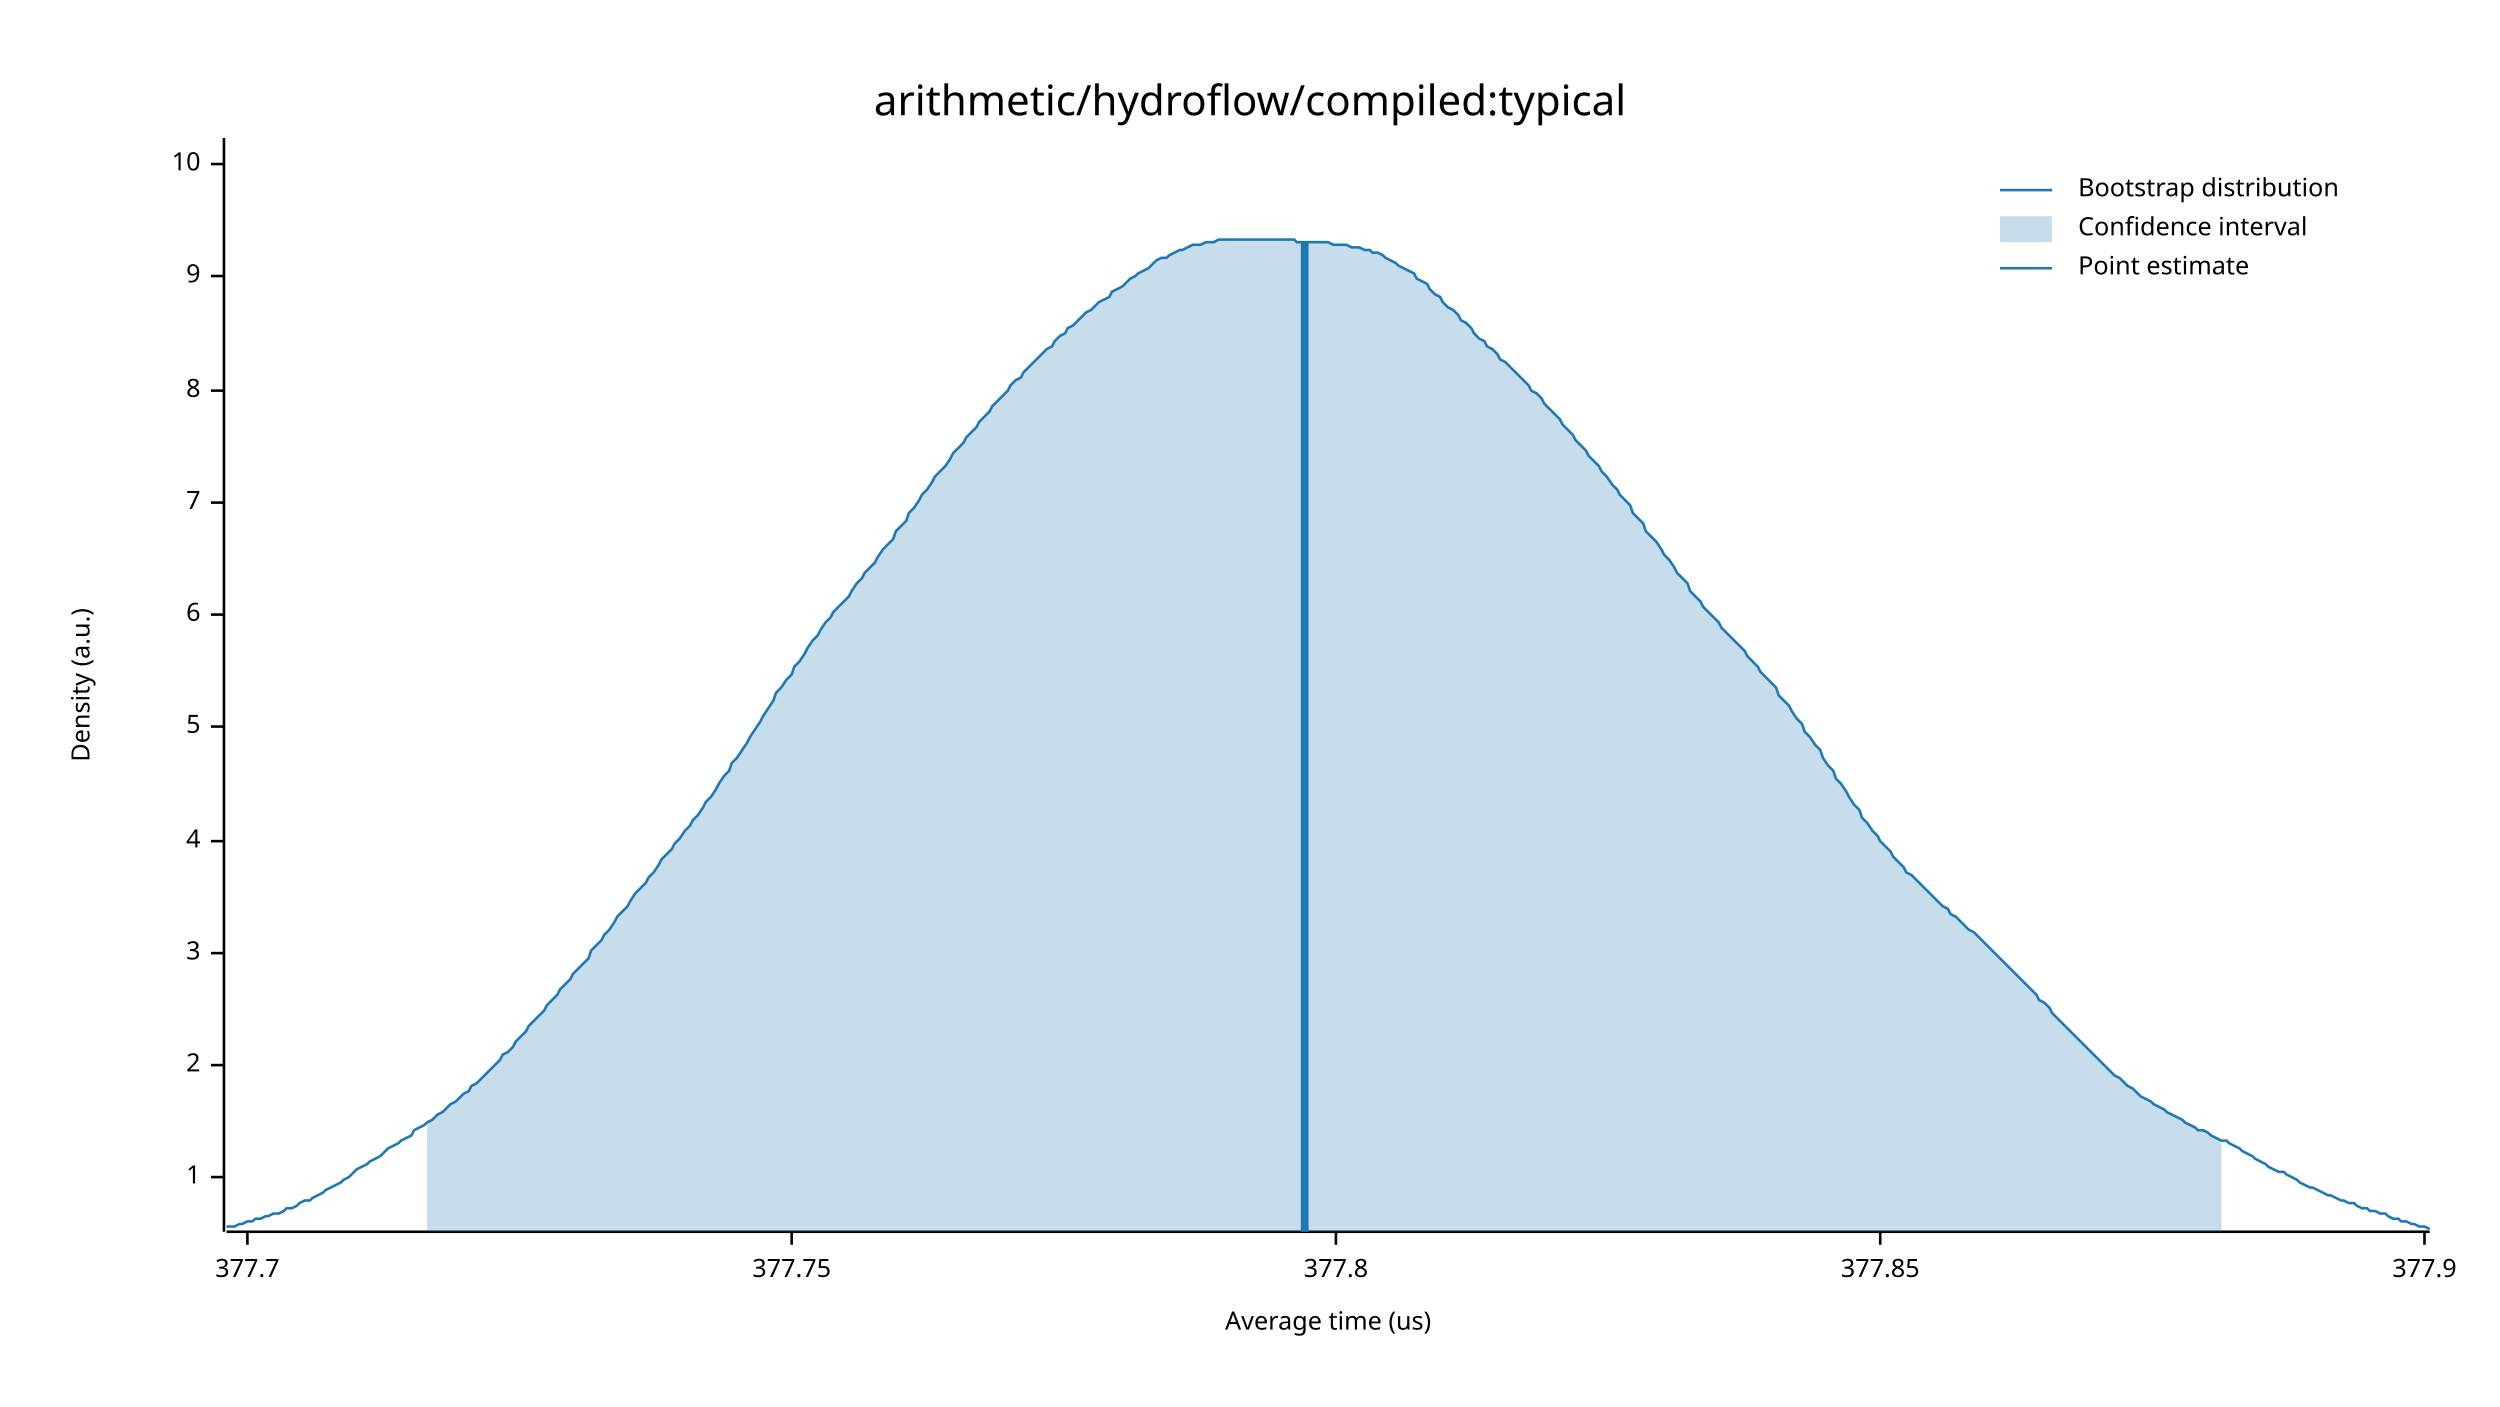
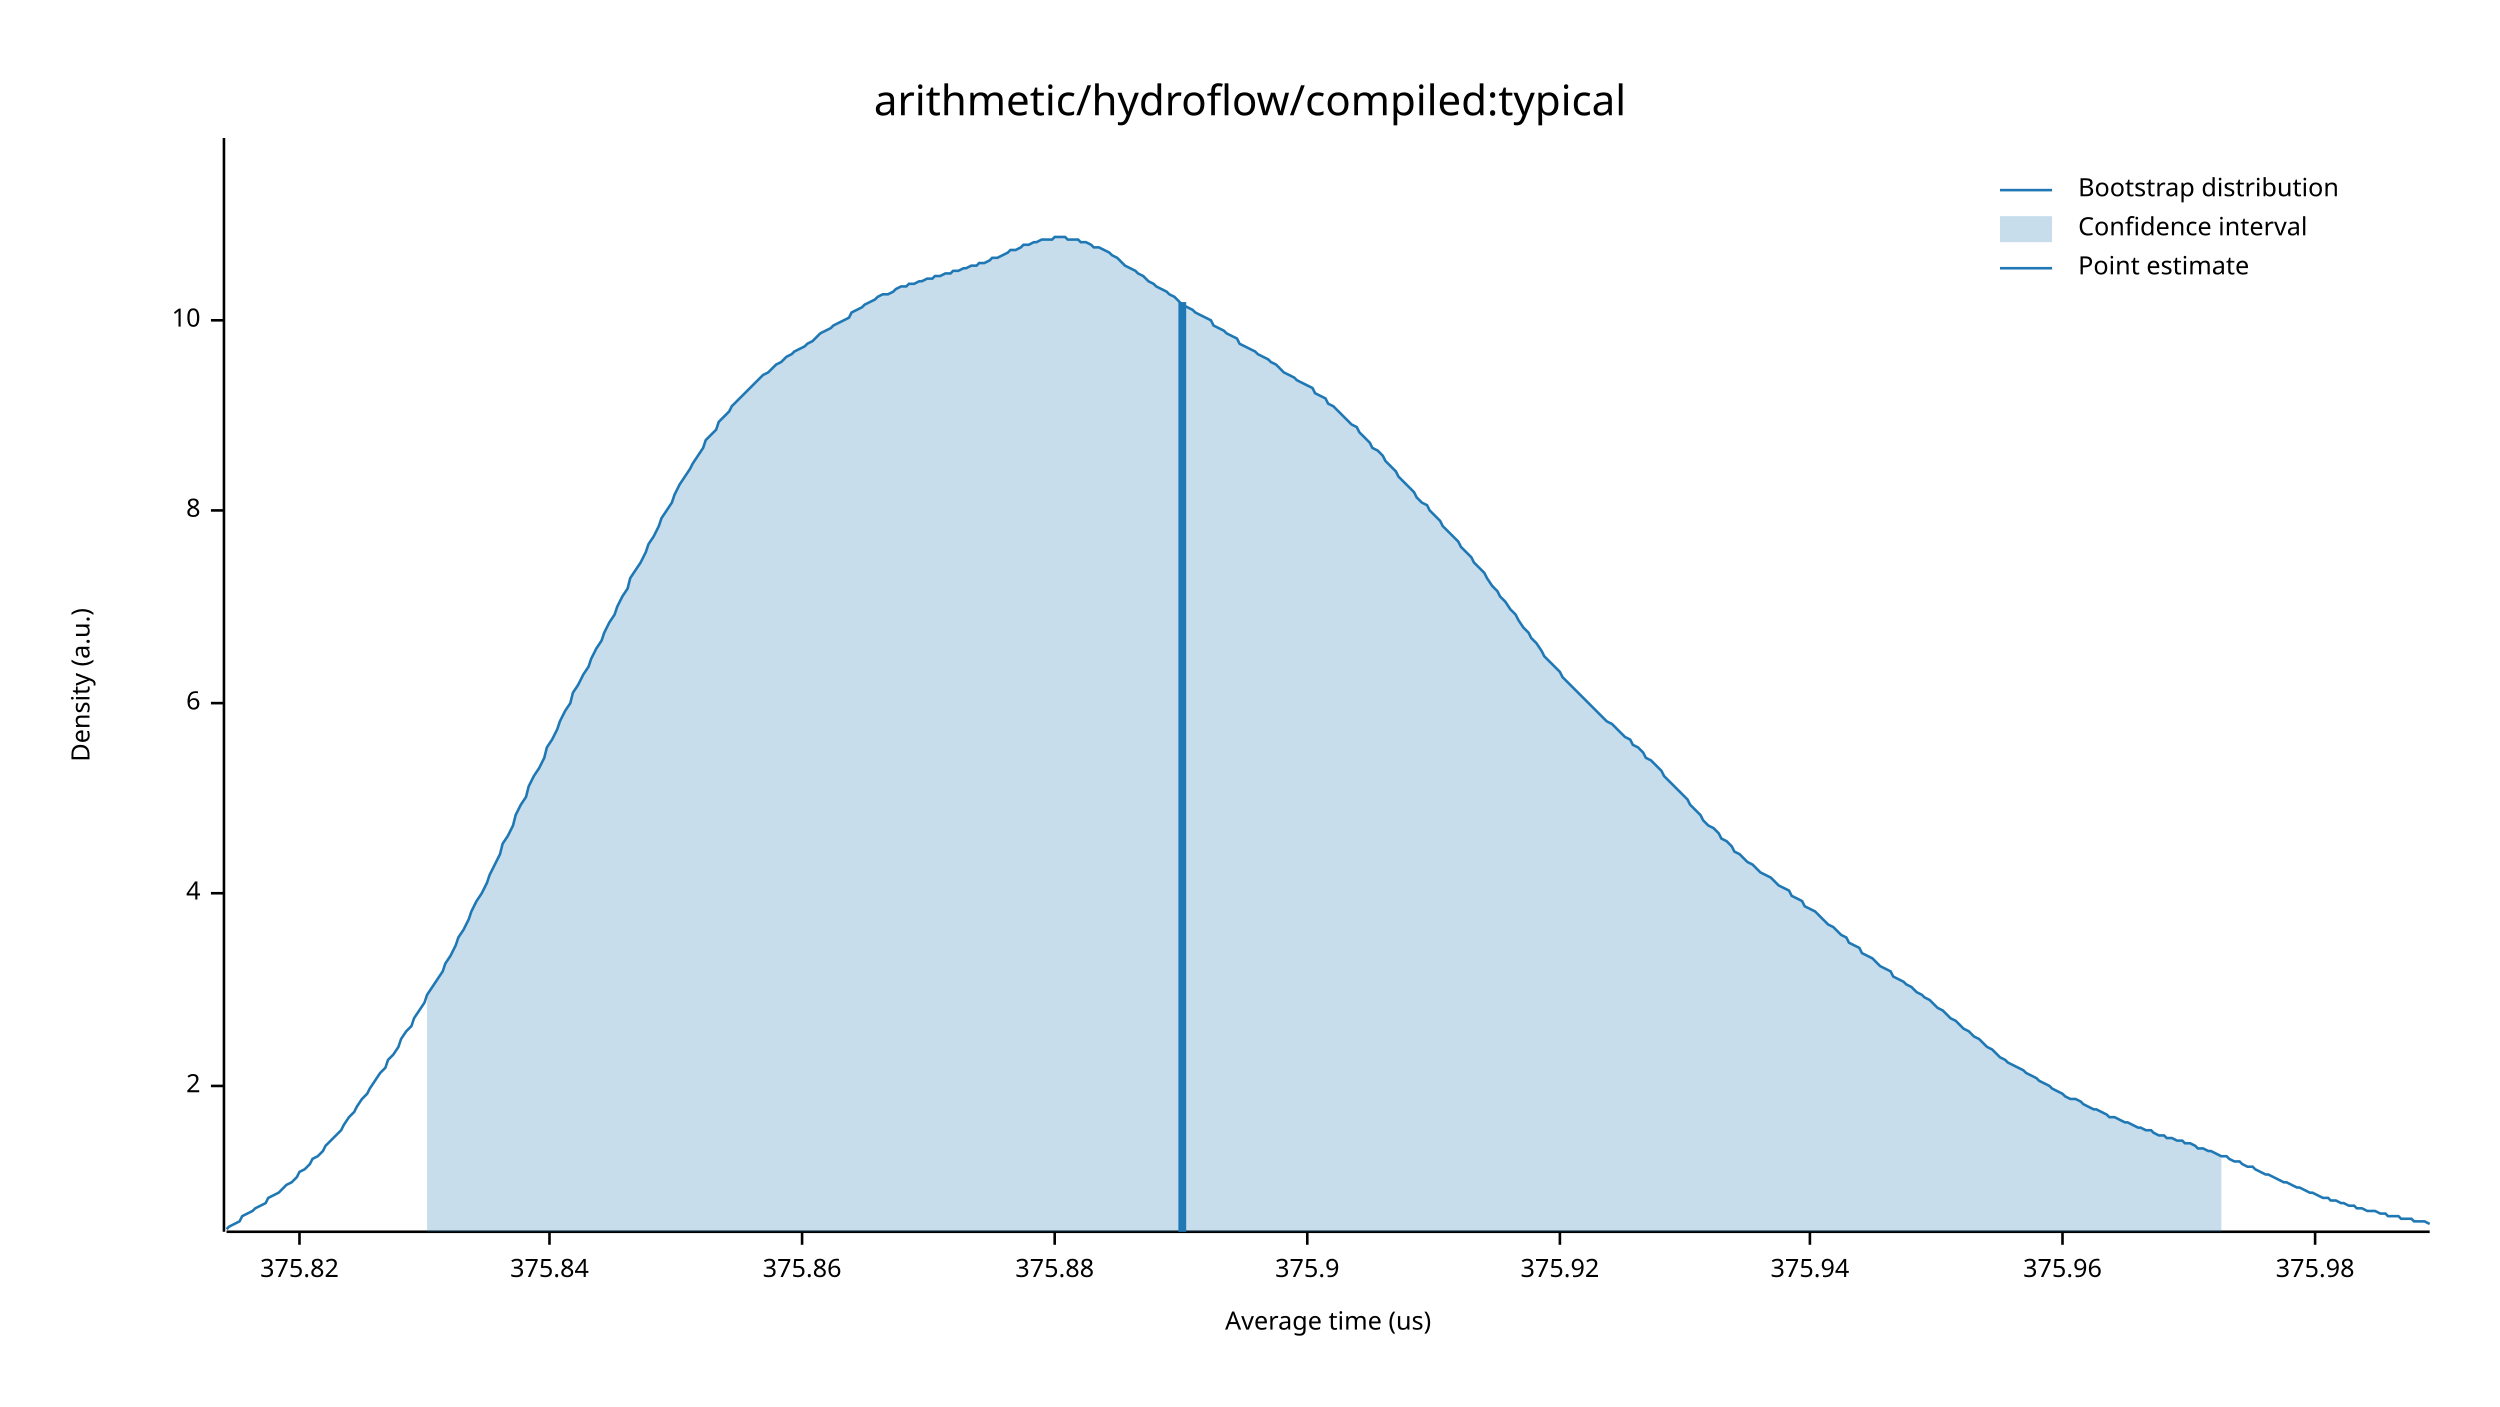
<svg xmlns="http://www.w3.org/2000/svg" width="960" height="540" viewBox="0 0 960 540">
  <text x="480" y="32" dy="0.76em" text-anchor="middle" font-family="sans-serif" font-size="16.129" opacity="1" fill="#000000">
arithmetic/hydroflow/compiled:typical
</text>
  <text x="27" y="263" dy="0.76em" text-anchor="middle" font-family="sans-serif" font-size="9.677" opacity="1" fill="#000000" transform="rotate(270, 27, 263)">
Density (a.u.)
</text>
  <text x="510" y="513" dy="-0.5ex" text-anchor="middle" font-family="sans-serif" font-size="9.677" opacity="1" fill="#000000">
Average time (us)
</text>
  <polyline fill="none" opacity="1" stroke="#000000" stroke-width="1" points="86,53 86,473 " />
-   <text x="77" y="452" dy="0.5ex" text-anchor="end" font-family="sans-serif" font-size="9.677" opacity="1" fill="#000000">
- 1
- </text>
-   <polyline fill="none" opacity="1" stroke="#000000" stroke-width="1" points="81,452 86,452 " />
-   <text x="77" y="409" dy="0.5ex" text-anchor="end" font-family="sans-serif" font-size="9.677" opacity="1" fill="#000000">
+   <text x="77" y="417" dy="0.5ex" text-anchor="end" font-family="sans-serif" font-size="9.677" opacity="1" fill="#000000">
2
</text>
-   <polyline fill="none" opacity="1" stroke="#000000" stroke-width="1" points="81,409 86,409 " />
-   <text x="77" y="366" dy="0.5ex" text-anchor="end" font-family="sans-serif" font-size="9.677" opacity="1" fill="#000000">
- 3
- </text>
-   <polyline fill="none" opacity="1" stroke="#000000" stroke-width="1" points="81,366 86,366 " />
-   <text x="77" y="323" dy="0.5ex" text-anchor="end" font-family="sans-serif" font-size="9.677" opacity="1" fill="#000000">
+   <polyline fill="none" opacity="1" stroke="#000000" stroke-width="1" points="81,417 86,417 " />
+   <text x="77" y="343" dy="0.5ex" text-anchor="end" font-family="sans-serif" font-size="9.677" opacity="1" fill="#000000">
4
</text>
-   <polyline fill="none" opacity="1" stroke="#000000" stroke-width="1" points="81,323 86,323 " />
-   <text x="77" y="279" dy="0.5ex" text-anchor="end" font-family="sans-serif" font-size="9.677" opacity="1" fill="#000000">
- 5
- </text>
-   <polyline fill="none" opacity="1" stroke="#000000" stroke-width="1" points="81,279 86,279 " />
-   <text x="77" y="236" dy="0.5ex" text-anchor="end" font-family="sans-serif" font-size="9.677" opacity="1" fill="#000000">
+   <polyline fill="none" opacity="1" stroke="#000000" stroke-width="1" points="81,343 86,343 " />
+   <text x="77" y="270" dy="0.5ex" text-anchor="end" font-family="sans-serif" font-size="9.677" opacity="1" fill="#000000">
6
</text>
-   <polyline fill="none" opacity="1" stroke="#000000" stroke-width="1" points="81,236 86,236 " />
-   <text x="77" y="193" dy="0.5ex" text-anchor="end" font-family="sans-serif" font-size="9.677" opacity="1" fill="#000000">
- 7
- </text>
-   <polyline fill="none" opacity="1" stroke="#000000" stroke-width="1" points="81,193 86,193 " />
-   <text x="77" y="150" dy="0.5ex" text-anchor="end" font-family="sans-serif" font-size="9.677" opacity="1" fill="#000000">
+   <polyline fill="none" opacity="1" stroke="#000000" stroke-width="1" points="81,270 86,270 " />
+   <text x="77" y="196" dy="0.5ex" text-anchor="end" font-family="sans-serif" font-size="9.677" opacity="1" fill="#000000">
8
</text>
-   <polyline fill="none" opacity="1" stroke="#000000" stroke-width="1" points="81,150 86,150 " />
-   <text x="77" y="106" dy="0.5ex" text-anchor="end" font-family="sans-serif" font-size="9.677" opacity="1" fill="#000000">
- 9
- </text>
-   <polyline fill="none" opacity="1" stroke="#000000" stroke-width="1" points="81,106 86,106 " />
-   <text x="77" y="63" dy="0.5ex" text-anchor="end" font-family="sans-serif" font-size="9.677" opacity="1" fill="#000000">
+   <polyline fill="none" opacity="1" stroke="#000000" stroke-width="1" points="81,196 86,196 " />
+   <text x="77" y="123" dy="0.5ex" text-anchor="end" font-family="sans-serif" font-size="9.677" opacity="1" fill="#000000">
10
</text>
-   <polyline fill="none" opacity="1" stroke="#000000" stroke-width="1" points="81,63 86,63 " />
+   <polyline fill="none" opacity="1" stroke="#000000" stroke-width="1" points="81,123 86,123 " />
  <polyline fill="none" opacity="1" stroke="#000000" stroke-width="1" points="87,473 933,473 " />
-   <text x="95" y="483" dy="0.76em" text-anchor="middle" font-family="sans-serif" font-size="9.677" opacity="1" fill="#000000">
- 377.7
+   <text x="115" y="483" dy="0.76em" text-anchor="middle" font-family="sans-serif" font-size="9.677" opacity="1" fill="#000000">
+ 375.82
</text>
-   <polyline fill="none" opacity="1" stroke="#000000" stroke-width="1" points="95,473 95,478 " />
-   <text x="304" y="483" dy="0.76em" text-anchor="middle" font-family="sans-serif" font-size="9.677" opacity="1" fill="#000000">
- 377.75
+   <polyline fill="none" opacity="1" stroke="#000000" stroke-width="1" points="115,473 115,478 " />
+   <text x="211" y="483" dy="0.76em" text-anchor="middle" font-family="sans-serif" font-size="9.677" opacity="1" fill="#000000">
+ 375.84
</text>
-   <polyline fill="none" opacity="1" stroke="#000000" stroke-width="1" points="304,473 304,478 " />
-   <text x="513" y="483" dy="0.76em" text-anchor="middle" font-family="sans-serif" font-size="9.677" opacity="1" fill="#000000">
- 377.8
+   <polyline fill="none" opacity="1" stroke="#000000" stroke-width="1" points="211,473 211,478 " />
+   <text x="308" y="483" dy="0.76em" text-anchor="middle" font-family="sans-serif" font-size="9.677" opacity="1" fill="#000000">
+ 375.86
</text>
-   <polyline fill="none" opacity="1" stroke="#000000" stroke-width="1" points="513,473 513,478 " />
-   <text x="722" y="483" dy="0.76em" text-anchor="middle" font-family="sans-serif" font-size="9.677" opacity="1" fill="#000000">
- 377.85
+   <polyline fill="none" opacity="1" stroke="#000000" stroke-width="1" points="308,473 308,478 " />
+   <text x="405" y="483" dy="0.76em" text-anchor="middle" font-family="sans-serif" font-size="9.677" opacity="1" fill="#000000">
+ 375.88
</text>
-   <polyline fill="none" opacity="1" stroke="#000000" stroke-width="1" points="722,473 722,478 " />
-   <text x="931" y="483" dy="0.76em" text-anchor="middle" font-family="sans-serif" font-size="9.677" opacity="1" fill="#000000">
- 377.9
+   <polyline fill="none" opacity="1" stroke="#000000" stroke-width="1" points="405,473 405,478 " />
+   <text x="502" y="483" dy="0.76em" text-anchor="middle" font-family="sans-serif" font-size="9.677" opacity="1" fill="#000000">
+ 375.9
</text>
-   <polyline fill="none" opacity="1" stroke="#000000" stroke-width="1" points="931,473 931,478 " />
-   <polyline fill="none" opacity="1" stroke="#1F78B4" stroke-width="1" points="87,471 88,471 90,471 92,470 93,470 95,469 97,469 98,468 100,468 102,467 103,467 105,466 107,466 109,465 110,464 112,464 114,463 115,462 117,461 119,461 120,460 122,459 124,458 125,457 127,456 129,455 131,454 132,453 134,452 136,450 137,449 139,448 141,447 142,446 144,445 146,444 148,442 149,441 151,440 153,439 154,438 156,437 158,436 159,434 161,433 163,432 164,431 166,430 168,428 170,427 171,426 173,424 175,423 176,422 178,420 180,419 181,417 183,416 185,414 187,412 188,411 190,409 192,407 193,405 195,404 197,402 198,400 200,398 202,396 203,394 205,392 207,390 209,388 210,386 212,384 214,382 215,380 217,378 219,376 220,374 222,372 224,370 226,368 227,365 229,363 231,361 232,359 234,357 236,354 237,352 239,350 241,348 242,346 244,343 246,341 248,339 249,337 251,335 253,332 254,330 256,328 258,326 259,324 261,322 263,319 265,317 266,315 268,313 270,310 271,308 273,306 275,303 276,301 278,298 280,296 281,293 283,291 285,288 287,285 288,283 290,280 292,277 293,275 295,272 297,269 298,266 300,264 302,261 304,259 305,256 307,254 309,251 310,249 312,246 314,244 315,242 317,239 319,237 320,235 322,233 324,231 326,229 327,227 329,224 331,222 332,220 334,218 336,216 337,214 339,211 341,209 343,207 344,204 346,202 348,200 349,197 351,195 353,192 354,190 356,188 358,185 359,183 361,181 363,179 365,176 366,174 368,172 370,170 371,168 373,166 375,164 376,162 378,160 380,158 381,156 383,154 385,152 387,150 388,148 390,146 392,145 393,143 395,141 397,139 398,138 400,136 402,134 404,133 405,131 407,129 409,128 410,126 412,125 414,123 415,122 417,120 419,119 420,118 422,116 424,115 426,114 427,112 429,111 431,110 432,109 434,107 436,106 437,105 439,104 441,103 443,101 444,100 446,99 448,99 449,98 451,97 453,96 454,96 456,95 458,94 459,94 461,94 463,93 465,93 466,93 468,92 470,92 471,92 473,92 475,92 476,92 478,92 480,92 482,92 483,92 485,92 487,92 488,92 490,92 492,92 493,92 495,92 497,92 498,93 500,93 502,93 504,93 505,93 507,93 509,93 510,93 512,94 514,94 515,94 517,94 519,95 521,95 522,95 524,96 526,96 527,97 529,97 531,98 532,99 534,100 536,101 537,102 539,103 541,104 543,105 544,107 546,108 548,109 549,111 551,113 553,114 554,116 556,118 558,119 560,121 561,123 563,124 565,126 566,128 568,130 570,131 571,133 573,134 575,136 576,138 578,139 580,141 582,143 583,144 585,146 587,148 588,150 590,151 592,153 593,155 595,157 597,159 599,161 600,163 602,165 604,167 605,169 607,171 609,173 610,175 612,177 614,179 615,181 617,183 619,186 621,188 622,190 624,192 626,194 627,197 629,199 631,201 632,204 634,206 636,208 638,211 639,213 641,215 643,218 644,220 646,222 648,224 649,227 651,229 653,231 654,233 656,235 658,237 660,239 661,241 663,243 665,245 666,246 668,248 670,250 671,252 673,254 675,256 676,258 678,260 680,262 682,264 683,267 685,269 687,271 688,273 690,276 692,278 693,281 695,283 697,286 699,288 700,291 702,294 704,296 705,299 707,301 709,304 710,306 712,309 714,311 715,314 717,316 719,319 721,321 722,323 724,325 726,327 727,329 729,331 731,333 732,335 734,336 736,338 738,340 739,341 741,343 743,345 744,346 746,348 748,349 749,351 751,352 753,354 754,355 756,357 758,358 760,360 761,361 763,363 765,365 766,366 768,368 770,370 771,371 773,373 775,375 777,377 778,378 780,380 782,382 783,384 785,385 787,387 788,389 790,391 792,393 793,394 795,396 797,398 799,400 800,401 802,403 804,405 805,406 807,408 809,410 810,411 812,413 814,414 816,416 817,417 819,418 821,420 822,421 824,422 826,423 827,424 829,425 831,426 832,427 834,428 836,429 838,430 839,431 841,432 843,433 844,434 846,434 848,435 849,436 851,437 853,438 855,438 856,439 858,440 860,441 861,442 863,443 865,444 866,445 868,446 870,447 871,448 873,449 875,450 877,450 878,451 880,452 882,453 883,454 885,455 887,456 888,456 890,457 892,458 894,459 895,459 897,460 899,461 900,461 902,462 904,462 905,463 907,464 909,464 910,465 912,465 914,466 916,466 917,467 919,468 921,468 922,469 924,469 926,470 927,470 929,471 931,471 933,472 " />
-   <polygon opacity="0.25" fill="#1F78B4" points="164,431 166,430 168,428 170,427 171,426 173,424 175,423 176,422 178,420 180,419 181,417 183,416 185,414 187,412 188,411 190,409 192,407 193,405 195,404 197,402 198,400 200,398 202,396 203,394 205,392 207,390 209,388 210,386 212,384 214,382 215,380 217,378 219,376 220,374 222,372 224,370 226,368 227,365 229,363 231,361 232,359 234,357 236,354 237,352 239,350 241,348 242,346 244,343 246,341 248,339 249,337 251,335 253,332 254,330 256,328 258,326 259,324 261,322 263,319 265,317 266,315 268,313 270,310 271,308 273,306 275,303 276,301 278,298 280,296 281,293 283,291 285,288 287,285 288,283 290,280 292,277 293,275 295,272 297,269 298,266 300,264 302,261 304,259 305,256 307,254 309,251 310,249 312,246 314,244 315,242 317,239 319,237 320,235 322,233 324,231 326,229 327,227 329,224 331,222 332,220 334,218 336,216 337,214 339,211 341,209 343,207 344,204 346,202 348,200 349,197 351,195 353,192 354,190 356,188 358,185 359,183 361,181 363,179 365,176 366,174 368,172 370,170 371,168 373,166 375,164 376,162 378,160 380,158 381,156 383,154 385,152 387,150 388,148 390,146 392,145 393,143 395,141 397,139 398,138 400,136 402,134 404,133 405,131 407,129 409,128 410,126 412,125 414,123 415,122 417,120 419,119 420,118 422,116 424,115 426,114 427,112 429,111 431,110 432,109 434,107 436,106 437,105 439,104 441,103 443,101 444,100 446,99 448,99 449,98 451,97 453,96 454,96 456,95 458,94 459,94 461,94 463,93 465,93 466,93 468,92 470,92 471,92 473,92 475,92 476,92 478,92 480,92 482,92 483,92 485,92 487,92 488,92 490,92 492,92 493,92 495,92 497,92 498,93 500,93 502,93 504,93 505,93 507,93 509,93 510,93 512,94 514,94 515,94 517,94 519,95 521,95 522,95 524,96 526,96 527,97 529,97 531,98 532,99 534,100 536,101 537,102 539,103 541,104 543,105 544,107 546,108 548,109 549,111 551,113 553,114 554,116 556,118 558,119 560,121 561,123 563,124 565,126 566,128 568,130 570,131 571,133 573,134 575,136 576,138 578,139 580,141 582,143 583,144 585,146 587,148 588,150 590,151 592,153 593,155 595,157 597,159 599,161 600,163 602,165 604,167 605,169 607,171 609,173 610,175 612,177 614,179 615,181 617,183 619,186 621,188 622,190 624,192 626,194 627,197 629,199 631,201 632,204 634,206 636,208 638,211 639,213 641,215 643,218 644,220 646,222 648,224 649,227 651,229 653,231 654,233 656,235 658,237 660,239 661,241 663,243 665,245 666,246 668,248 670,250 671,252 673,254 675,256 676,258 678,260 680,262 682,264 683,267 685,269 687,271 688,273 690,276 692,278 693,281 695,283 697,286 699,288 700,291 702,294 704,296 705,299 707,301 709,304 710,306 712,309 714,311 715,314 717,316 719,319 721,321 722,323 724,325 726,327 727,329 729,331 731,333 732,335 734,336 736,338 738,340 739,341 741,343 743,345 744,346 746,348 748,349 749,351 751,352 753,354 754,355 756,357 758,358 760,360 761,361 763,363 765,365 766,366 768,368 770,370 771,371 773,373 775,375 777,377 778,378 780,380 782,382 783,384 785,385 787,387 788,389 790,391 792,393 793,394 795,396 797,398 799,400 800,401 802,403 804,405 805,406 807,408 809,410 810,411 812,413 814,414 816,416 817,417 819,418 821,420 822,421 824,422 826,423 827,424 829,425 831,426 832,427 834,428 836,429 838,430 839,431 841,432 843,433 844,434 846,434 848,435 849,436 851,437 853,438 853,473 164,473 " />
-   <polyline fill="none" opacity="1" stroke="#1F78B4" stroke-width="3" points="501,473 501,93 " />
+   <polyline fill="none" opacity="1" stroke="#000000" stroke-width="1" points="502,473 502,478 " />
+   <text x="599" y="483" dy="0.76em" text-anchor="middle" font-family="sans-serif" font-size="9.677" opacity="1" fill="#000000">
+ 375.92
+ </text>
+   <polyline fill="none" opacity="1" stroke="#000000" stroke-width="1" points="599,473 599,478 " />
+   <text x="695" y="483" dy="0.76em" text-anchor="middle" font-family="sans-serif" font-size="9.677" opacity="1" fill="#000000">
+ 375.94
+ </text>
+   <polyline fill="none" opacity="1" stroke="#000000" stroke-width="1" points="695,473 695,478 " />
+   <text x="792" y="483" dy="0.76em" text-anchor="middle" font-family="sans-serif" font-size="9.677" opacity="1" fill="#000000">
+ 375.96
+ </text>
+   <polyline fill="none" opacity="1" stroke="#000000" stroke-width="1" points="792,473 792,478 " />
+   <text x="889" y="483" dy="0.76em" text-anchor="middle" font-family="sans-serif" font-size="9.677" opacity="1" fill="#000000">
+ 375.98
+ </text>
+   <polyline fill="none" opacity="1" stroke="#000000" stroke-width="1" points="889,473 889,478 " />
+   <polyline fill="none" opacity="1" stroke="#1F78B4" stroke-width="1" points="87,472 88,471 90,470 92,469 93,467 95,466 97,465 98,464 100,463 102,462 103,460 105,459 107,458 109,456 110,455 112,454 114,452 115,450 117,449 119,447 120,445 122,444 124,442 125,440 127,438 129,436 131,434 132,432 134,429 136,427 137,425 139,422 141,420 142,418 144,415 146,412 148,410 149,407 151,405 153,402 154,399 156,396 158,394 159,391 161,388 163,385 164,382 166,379 168,376 170,373 171,370 173,367 175,363 176,360 178,357 180,353 181,350 183,346 185,343 187,339 188,336 190,332 192,328 193,324 195,321 197,317 198,313 200,309 202,306 203,302 205,298 207,295 209,291 210,287 212,284 214,280 215,277 217,273 219,270 220,266 222,263 224,259 226,256 227,253 229,249 231,246 232,243 234,239 236,236 237,233 239,229 241,226 242,222 244,219 246,216 248,212 249,209 251,206 253,202 254,199 256,196 258,193 259,190 261,186 263,183 265,180 266,178 268,175 270,172 271,169 273,167 275,165 276,162 278,160 280,158 281,156 283,154 285,152 287,150 288,149 290,147 292,145 293,144 295,143 297,141 298,140 300,139 302,137 304,136 305,135 307,134 309,133 310,132 312,131 314,129 315,128 317,127 319,126 320,125 322,124 324,123 326,122 327,120 329,119 331,118 332,117 334,116 336,115 337,114 339,113 341,113 343,112 344,111 346,110 348,110 349,109 351,109 353,108 354,108 356,107 358,107 359,106 361,106 363,105 365,105 366,104 368,104 370,103 371,103 373,102 375,102 376,101 378,101 380,100 381,99 383,99 385,98 387,97 388,96 390,96 392,95 393,94 395,94 397,93 398,93 400,92 402,92 404,92 405,91 407,91 409,91 410,92 412,92 414,92 415,93 417,93 419,94 420,95 422,95 424,96 426,97 427,98 429,99 431,101 432,102 434,103 436,104 437,105 439,106 441,108 443,109 444,110 446,111 448,112 449,113 451,114 453,116 454,117 456,118 458,119 459,120 461,121 463,122 465,123 466,125 468,126 470,127 471,128 473,129 475,130 476,132 478,133 480,134 482,135 483,136 485,137 487,138 488,139 490,140 492,142 493,143 495,144 497,145 498,146 500,147 502,148 504,149 505,151 507,152 509,153 510,155 512,156 514,158 515,159 517,161 519,163 521,164 522,166 524,168 526,170 527,172 529,173 531,175 532,177 534,179 536,181 537,183 539,185 541,187 543,189 544,191 546,193 548,194 549,196 551,198 553,200 554,202 556,204 558,206 560,208 561,210 563,212 565,214 566,216 568,218 570,220 571,222 573,225 575,227 576,229 578,231 580,234 582,236 583,238 585,241 587,243 588,245 590,247 592,250 593,252 595,254 597,256 599,258 600,260 602,262 604,264 605,265 607,267 609,269 610,270 612,272 614,274 615,275 617,277 619,278 621,280 622,281 624,283 626,284 627,286 629,287 631,289 632,291 634,292 636,294 638,296 639,298 641,300 643,302 644,303 646,305 648,307 649,309 651,311 653,313 654,315 656,317 658,318 660,320 661,322 663,323 665,325 666,327 668,328 670,330 671,331 673,332 675,334 676,335 678,336 680,337 682,339 683,340 685,341 687,342 688,344 690,345 692,346 693,348 695,349 697,350 699,352 700,353 702,355 704,356 705,357 707,359 709,360 710,362 712,363 714,364 715,366 717,367 719,368 721,370 722,371 724,372 726,373 727,375 729,376 731,377 732,378 734,379 736,381 738,382 739,383 741,384 743,386 744,387 746,388 748,390 749,391 751,392 753,394 754,395 756,396 758,398 760,399 761,400 763,402 765,403 766,404 768,406 770,407 771,408 773,409 775,410 777,411 778,412 780,413 782,414 783,415 785,416 787,417 788,418 790,419 792,420 793,421 795,422 797,422 799,423 800,424 802,425 804,426 805,426 807,427 809,428 810,429 812,429 814,430 816,431 817,431 819,432 821,433 822,433 824,434 826,434 827,435 829,436 831,436 832,437 834,437 836,438 838,438 839,439 841,439 843,440 844,441 846,441 848,442 849,442 851,443 853,444 855,444 856,445 858,446 860,446 861,447 863,448 865,448 866,449 868,450 870,451 871,451 873,452 875,453 877,454 878,454 880,455 882,456 883,456 885,457 887,458 888,458 890,459 892,460 894,460 895,461 897,461 899,462 900,462 902,463 904,463 905,464 907,464 909,465 910,465 912,465 914,466 916,466 917,467 919,467 921,467 922,468 924,468 926,468 927,469 929,469 931,469 933,470 " />
+   <polygon opacity="0.25" fill="#1F78B4" points="164,382 166,379 168,376 170,373 171,370 173,367 175,363 176,360 178,357 180,353 181,350 183,346 185,343 187,339 188,336 190,332 192,328 193,324 195,321 197,317 198,313 200,309 202,306 203,302 205,298 207,295 209,291 210,287 212,284 214,280 215,277 217,273 219,270 220,266 222,263 224,259 226,256 227,253 229,249 231,246 232,243 234,239 236,236 237,233 239,229 241,226 242,222 244,219 246,216 248,212 249,209 251,206 253,202 254,199 256,196 258,193 259,190 261,186 263,183 265,180 266,178 268,175 270,172 271,169 273,167 275,165 276,162 278,160 280,158 281,156 283,154 285,152 287,150 288,149 290,147 292,145 293,144 295,143 297,141 298,140 300,139 302,137 304,136 305,135 307,134 309,133 310,132 312,131 314,129 315,128 317,127 319,126 320,125 322,124 324,123 326,122 327,120 329,119 331,118 332,117 334,116 336,115 337,114 339,113 341,113 343,112 344,111 346,110 348,110 349,109 351,109 353,108 354,108 356,107 358,107 359,106 361,106 363,105 365,105 366,104 368,104 370,103 371,103 373,102 375,102 376,101 378,101 380,100 381,99 383,99 385,98 387,97 388,96 390,96 392,95 393,94 395,94 397,93 398,93 400,92 402,92 404,92 405,91 407,91 409,91 410,92 412,92 414,92 415,93 417,93 419,94 420,95 422,95 424,96 426,97 427,98 429,99 431,101 432,102 434,103 436,104 437,105 439,106 441,108 443,109 444,110 446,111 448,112 449,113 451,114 453,116 454,117 456,118 458,119 459,120 461,121 463,122 465,123 466,125 468,126 470,127 471,128 473,129 475,130 476,132 478,133 480,134 482,135 483,136 485,137 487,138 488,139 490,140 492,142 493,143 495,144 497,145 498,146 500,147 502,148 504,149 505,151 507,152 509,153 510,155 512,156 514,158 515,159 517,161 519,163 521,164 522,166 524,168 526,170 527,172 529,173 531,175 532,177 534,179 536,181 537,183 539,185 541,187 543,189 544,191 546,193 548,194 549,196 551,198 553,200 554,202 556,204 558,206 560,208 561,210 563,212 565,214 566,216 568,218 570,220 571,222 573,225 575,227 576,229 578,231 580,234 582,236 583,238 585,241 587,243 588,245 590,247 592,250 593,252 595,254 597,256 599,258 600,260 602,262 604,264 605,265 607,267 609,269 610,270 612,272 614,274 615,275 617,277 619,278 621,280 622,281 624,283 626,284 627,286 629,287 631,289 632,291 634,292 636,294 638,296 639,298 641,300 643,302 644,303 646,305 648,307 649,309 651,311 653,313 654,315 656,317 658,318 660,320 661,322 663,323 665,325 666,327 668,328 670,330 671,331 673,332 675,334 676,335 678,336 680,337 682,339 683,340 685,341 687,342 688,344 690,345 692,346 693,348 695,349 697,350 699,352 700,353 702,355 704,356 705,357 707,359 709,360 710,362 712,363 714,364 715,366 717,367 719,368 721,370 722,371 724,372 726,373 727,375 729,376 731,377 732,378 734,379 736,381 738,382 739,383 741,384 743,386 744,387 746,388 748,390 749,391 751,392 753,394 754,395 756,396 758,398 760,399 761,400 763,402 765,403 766,404 768,406 770,407 771,408 773,409 775,410 777,411 778,412 780,413 782,414 783,415 785,416 787,417 788,418 790,419 792,420 793,421 795,422 797,422 799,423 800,424 802,425 804,426 805,426 807,427 809,428 810,429 812,429 814,430 816,431 817,431 819,432 821,433 822,433 824,434 826,434 827,435 829,436 831,436 832,437 834,437 836,438 838,438 839,439 841,439 843,440 844,441 846,441 848,442 849,442 851,443 853,444 853,473 164,473 " />
+   <polyline fill="none" opacity="1" stroke="#1F78B4" stroke-width="3" points="454,473 454,116 " />
  <text x="798" y="68" dy="0.76em" text-anchor="start" font-family="sans-serif" font-size="9.677" opacity="1" fill="#000000">
Bootstrap distribution
</text>
  <text x="798" y="83" dy="0.76em" text-anchor="start" font-family="sans-serif" font-size="9.677" opacity="1" fill="#000000">
Confidence interval
</text>
  <text x="798" y="98" dy="0.76em" text-anchor="start" font-family="sans-serif" font-size="9.677" opacity="1" fill="#000000">
Point estimate
</text>
  <polyline fill="none" opacity="1" stroke="#1F78B4" stroke-width="1" points="768,73 788,73 " />
  <rect x="768" y="83" width="20" height="10" opacity="0.25" fill="#1F78B4" stroke="none" />
  <polyline fill="none" opacity="1" stroke="#1F78B4" stroke-width="1" points="768,103 788,103 " />
</svg>
